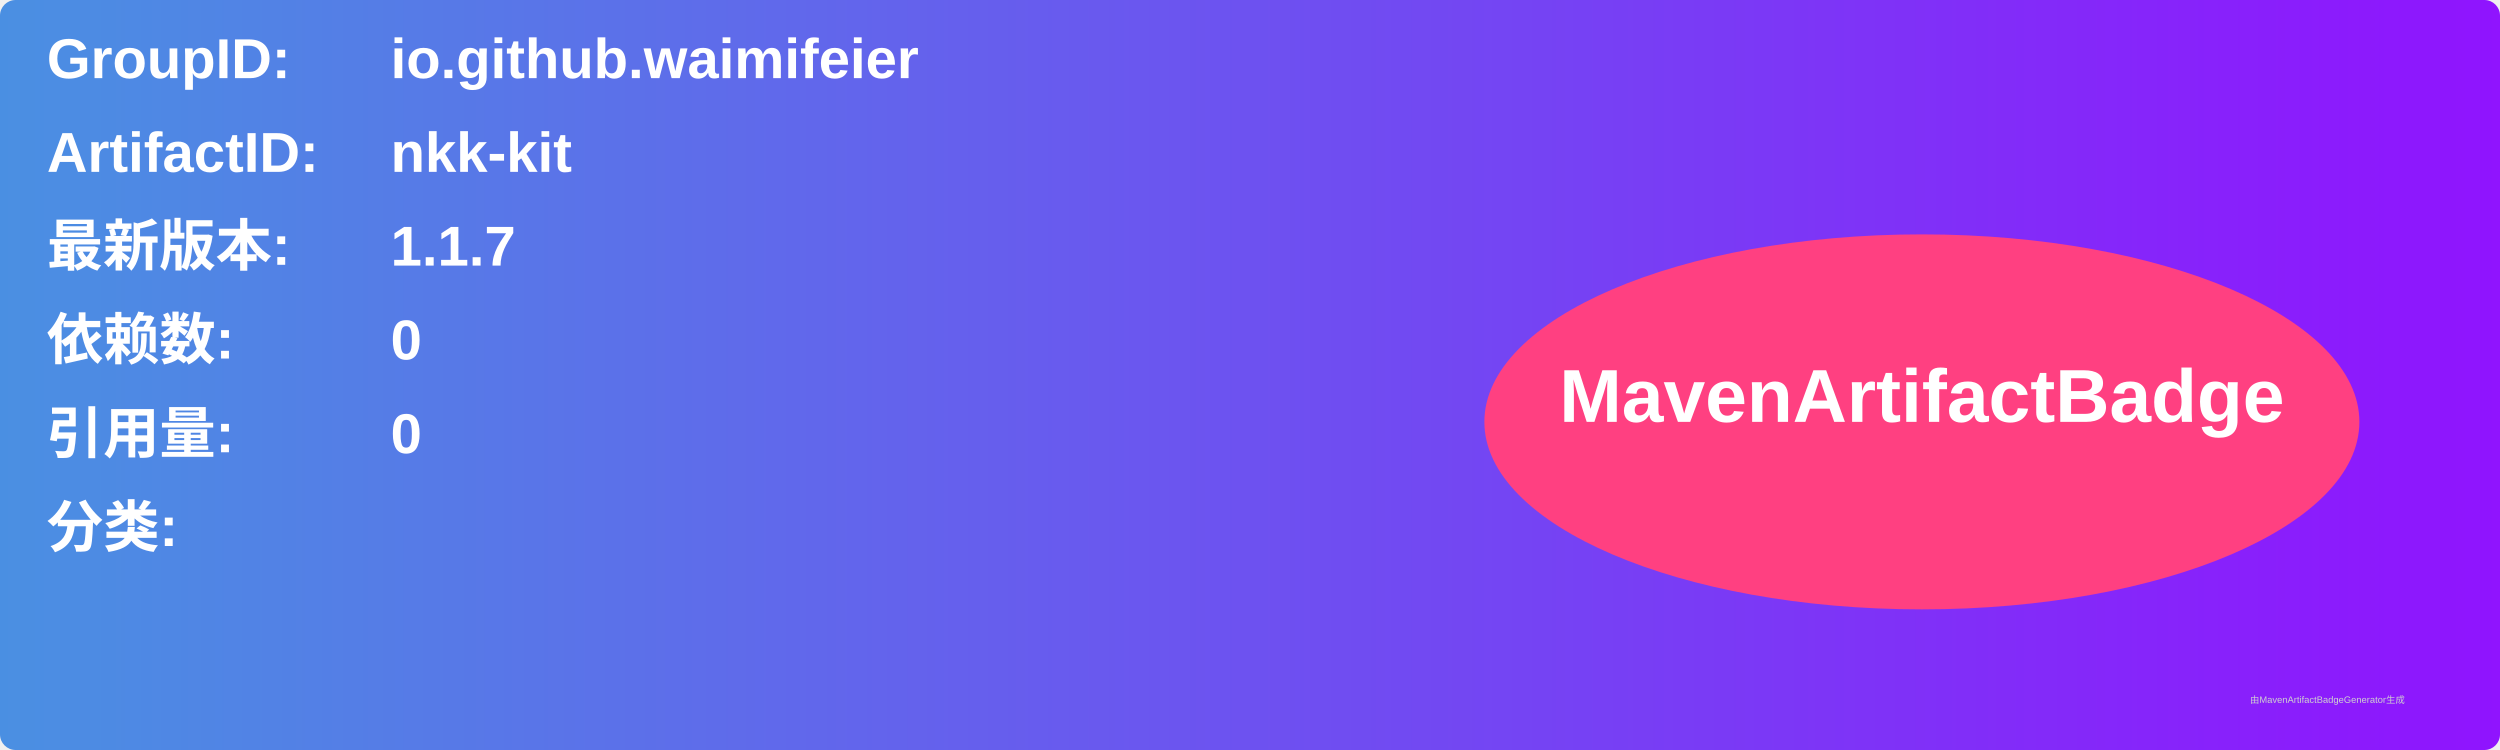
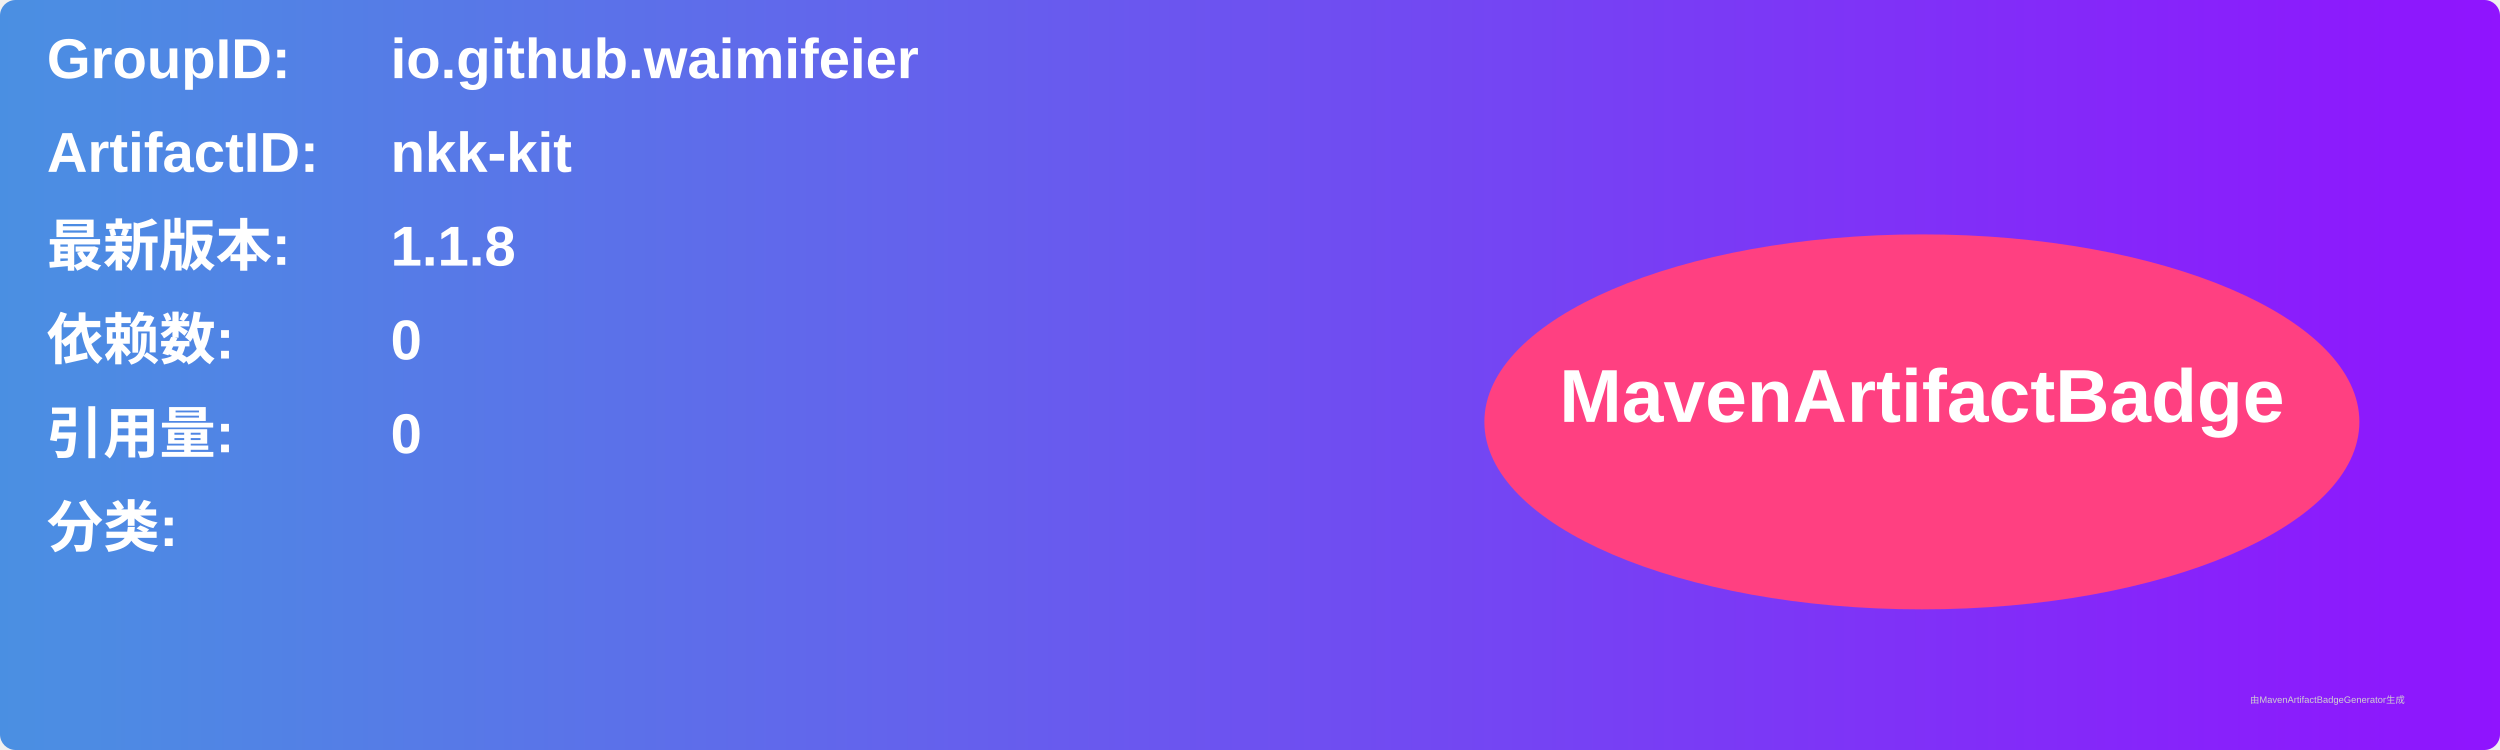
<svg xmlns="http://www.w3.org/2000/svg" width="800" height="240" viewBox="0 0 800 240">
  <linearGradient id="grad" x1="0%" y1="0%" x2="100%" y2="0%">
    <stop offset="0%" stop-color="#4a90e2" />
    <stop offset="100%" stop-color="#9013fe" />
  </linearGradient>
  <rect width="100%" height="100%" rx="5" ry="5" fill="url(#grad)" />
  <g transform="translate(15, 15)">
    <text x="0" y="10" font-family="Arial" font-size="18" fill="white" font-weight="bold" width="260">GroupID:</text>
    <text x="110" y="10" font-family="Arial" font-size="18" fill="white" font-weight="bold" width="460">io.github.waimifeier</text>
    <text x="0" y="40" font-family="Arial" font-size="18" fill="white" font-weight="bold" width="260">ArtifactID:</text>
    <text x="110" y="40" font-family="Arial" font-size="18" fill="white" font-weight="bold" width="460">nkk-kit</text>
    <text x="0" y="70" font-family="Arial" font-size="18" fill="white" font-weight="bold">最新版本:</text>
    <text x="110" y="70" font-family="Arial" font-size="18" fill="white" font-weight="bold">
-       <tspan font-weight="bold">1.1.7</tspan>
+       <tspan font-weight="bold">1.1.8</tspan>
    </text>
    <text x="0" y="100" font-family="Arial" font-size="18" fill="white" font-weight="bold">依赖数: </text>
    <text x="110" y="100" font-family="Arial" font-size="18" fill="white">
      <tspan font-weight="bold">0</tspan>
    </text>
    <text x="0" y="130" font-family="Arial" font-size="18" fill="white" font-weight="bold">引用量: </text>
    <text x="110" y="130" font-family="Arial" font-size="18" fill="white">
      <tspan font-weight="bold">0</tspan>
    </text>
    <text x="0" y="160" font-family="Arial" font-size="18" fill="white" font-weight="bold">分类:</text>
    <text x="10" y="190" font-family="Arial" font-size="10" fill="white">
      <tspan font-weight="bold" />
    </text>
    <ellipse cx="600" cy="120" rx="140" ry="60" fill="#ff4081" />
    <text x="600" y="120" text-anchor="middle" font-family="Arial" font-size="24" fill="white" font-weight="bold">MavenArtifactBadge</text>
  </g>
  <text x="720" y="225" font-family="Arial" font-size="3" fill="#d0d0d0">由MavenArtifactBadgeGenerator生成</text>
</svg>
